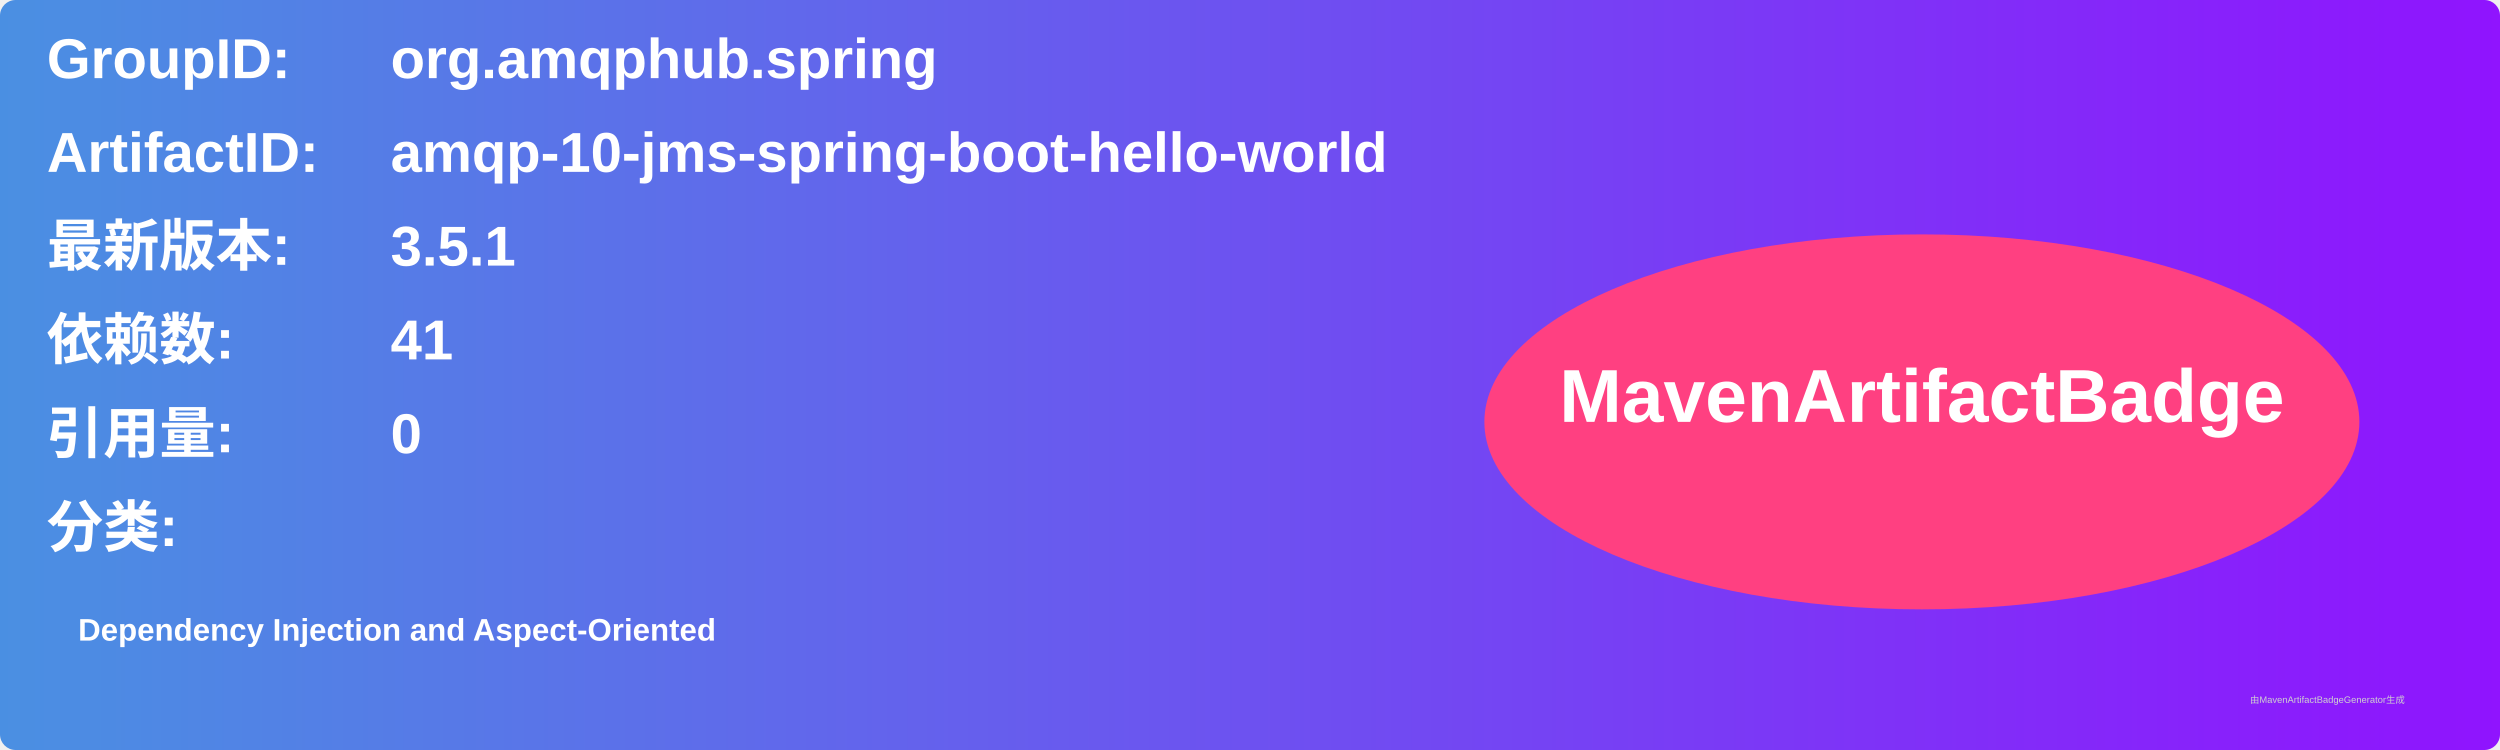
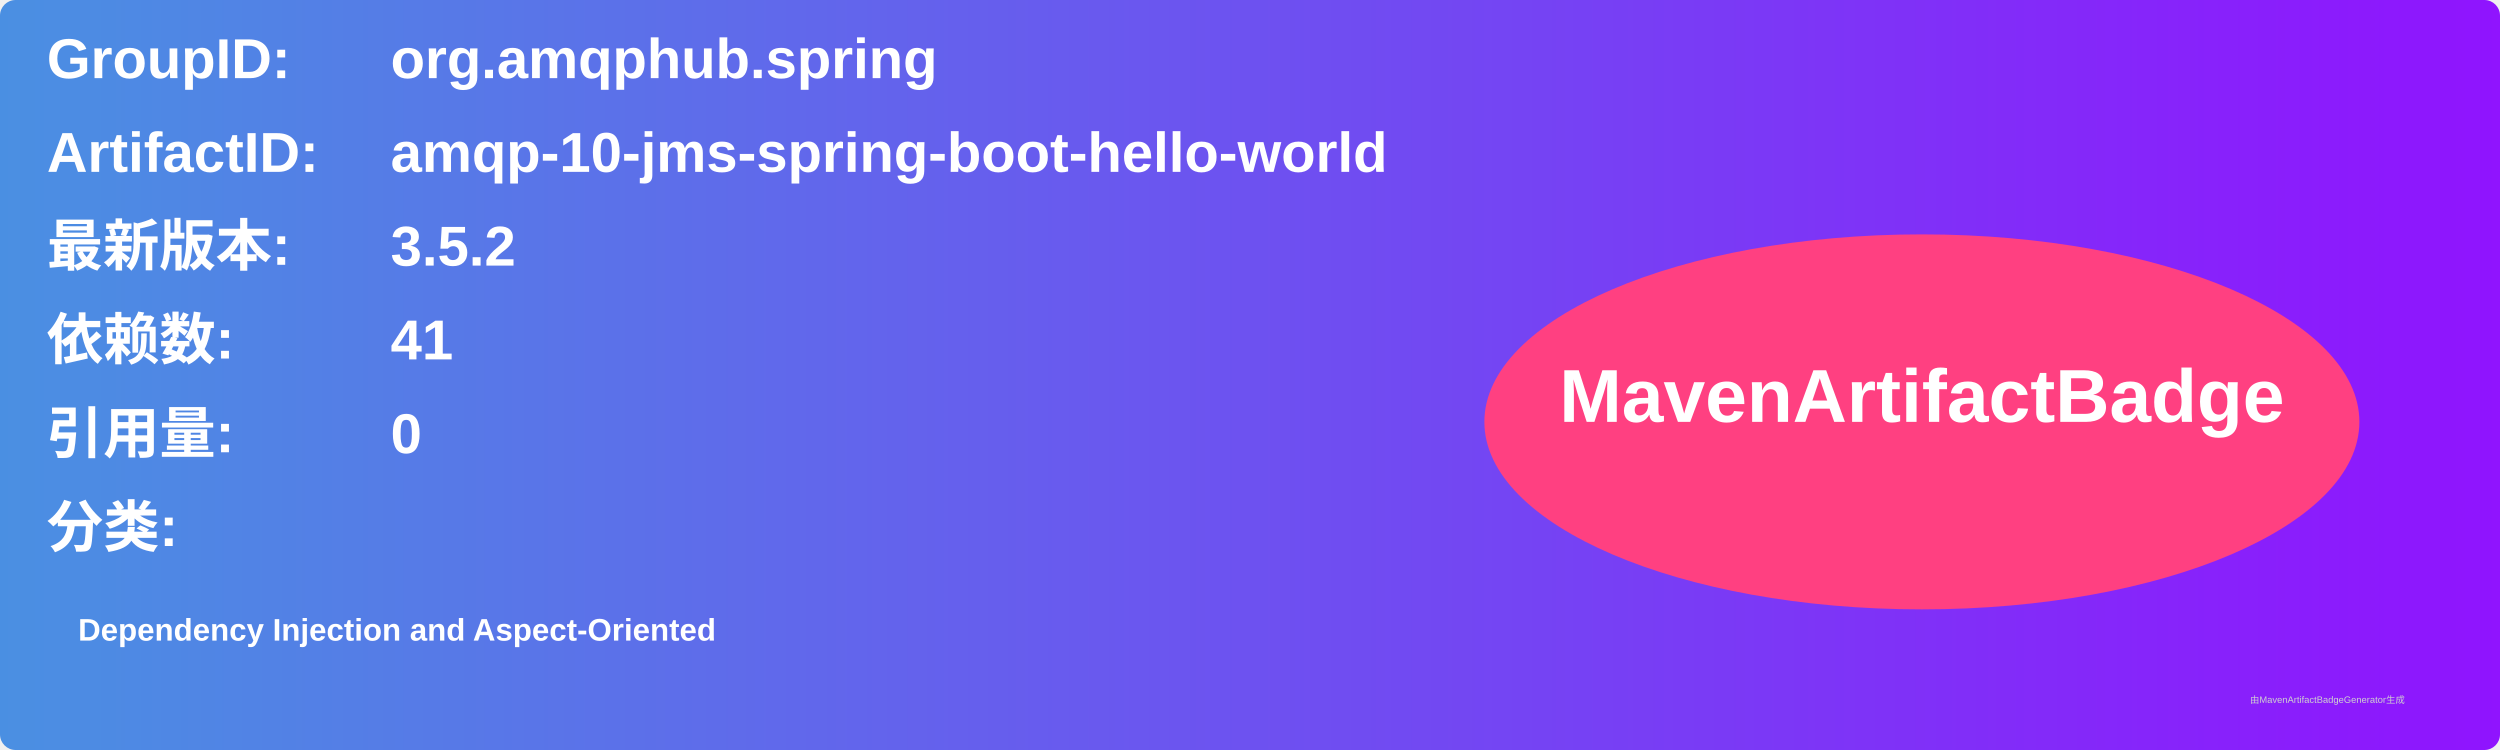
<svg xmlns="http://www.w3.org/2000/svg" width="800" height="240" viewBox="0 0 800 240">
  <linearGradient id="grad" x1="0%" y1="0%" x2="100%" y2="0%">
    <stop offset="0%" stop-color="#4a90e2" />
    <stop offset="100%" stop-color="#9013fe" />
  </linearGradient>
  <rect width="100%" height="100%" rx="5" ry="5" fill="url(#grad)" />
  <g transform="translate(15, 15)">
    <text x="0" y="10" font-family="Arial" font-size="18" fill="white" font-weight="bold" width="260">GroupID:</text>
    <text x="110" y="10" font-family="Arial" font-size="18" fill="white" font-weight="bold" width="460">org.amqphub.spring</text>
    <text x="0" y="40" font-family="Arial" font-size="18" fill="white" font-weight="bold" width="260">ArtifactID:</text>
    <text x="110" y="40" font-family="Arial" font-size="18" fill="white" font-weight="bold" width="460">amqp-10-jms-spring-boot-hello-world</text>
    <text x="0" y="70" font-family="Arial" font-size="18" fill="white" font-weight="bold">最新版本:</text>
    <text x="110" y="70" font-family="Arial" font-size="18" fill="white" font-weight="bold">
-       <tspan font-weight="bold">3.5.1</tspan>
+       <tspan font-weight="bold">3.5.2</tspan>
    </text>
    <text x="0" y="100" font-family="Arial" font-size="18" fill="white" font-weight="bold">依赖数: </text>
    <text x="110" y="100" font-family="Arial" font-size="18" fill="white">
      <tspan font-weight="bold">41</tspan>
    </text>
    <text x="0" y="130" font-family="Arial" font-size="18" fill="white" font-weight="bold">引用量: </text>
    <text x="110" y="130" font-family="Arial" font-size="18" fill="white">
      <tspan font-weight="bold">0</tspan>
    </text>
    <text x="0" y="160" font-family="Arial" font-size="18" fill="white" font-weight="bold">分类:</text>
    <text x="10" y="190" font-family="Arial" font-size="10" fill="white">
      <tspan font-weight="bold">Dependency Injection and Aspect-Oriented</tspan>
    </text>
    <ellipse cx="600" cy="120" rx="140" ry="60" fill="#ff4081" />
    <text x="600" y="120" text-anchor="middle" font-family="Arial" font-size="24" fill="white" font-weight="bold">MavenArtifactBadge</text>
  </g>
  <text x="720" y="225" font-family="Arial" font-size="3" fill="#d0d0d0">由MavenArtifactBadgeGenerator生成</text>
</svg>
